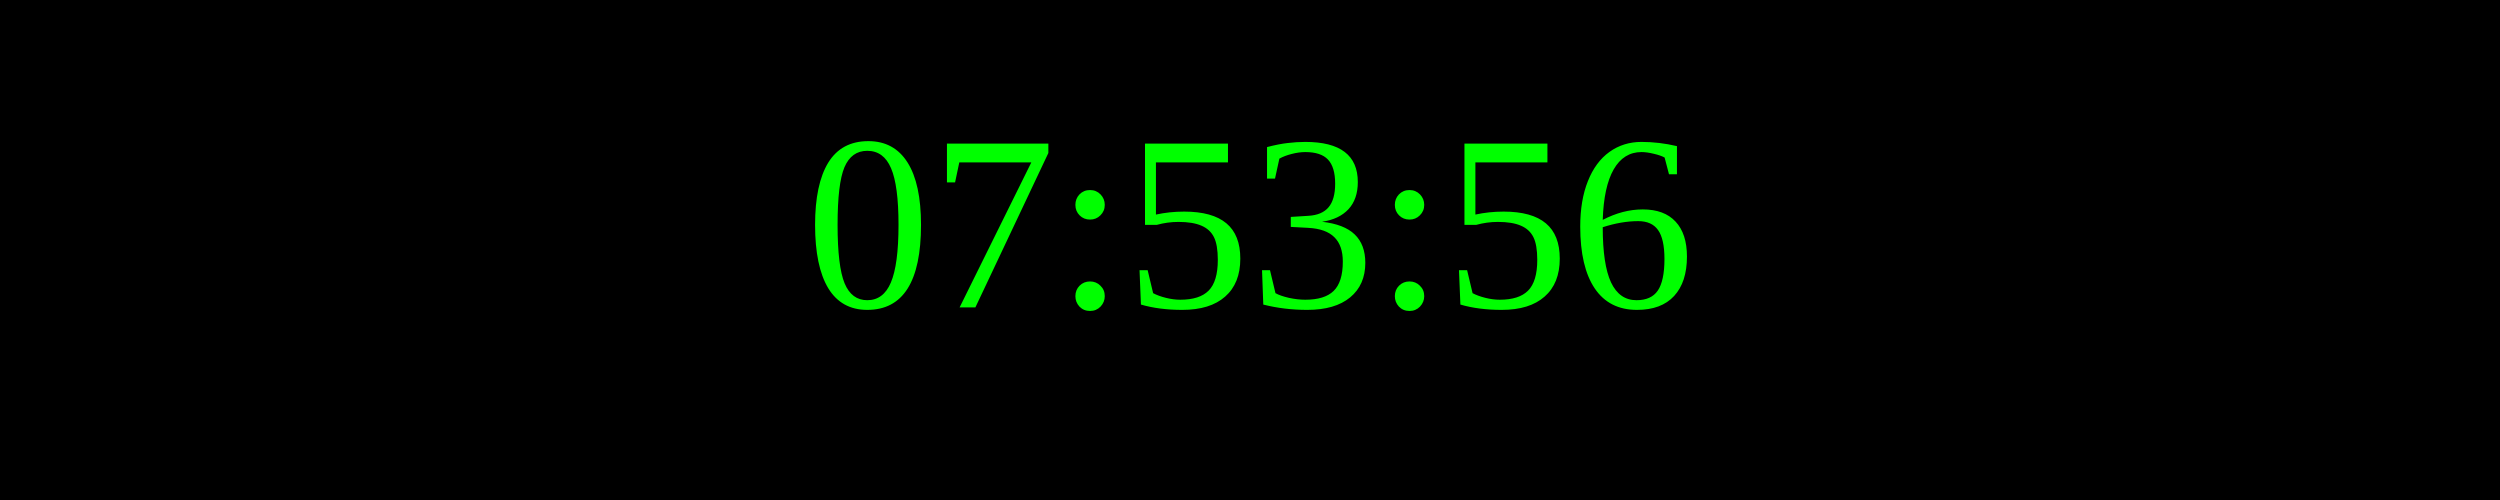
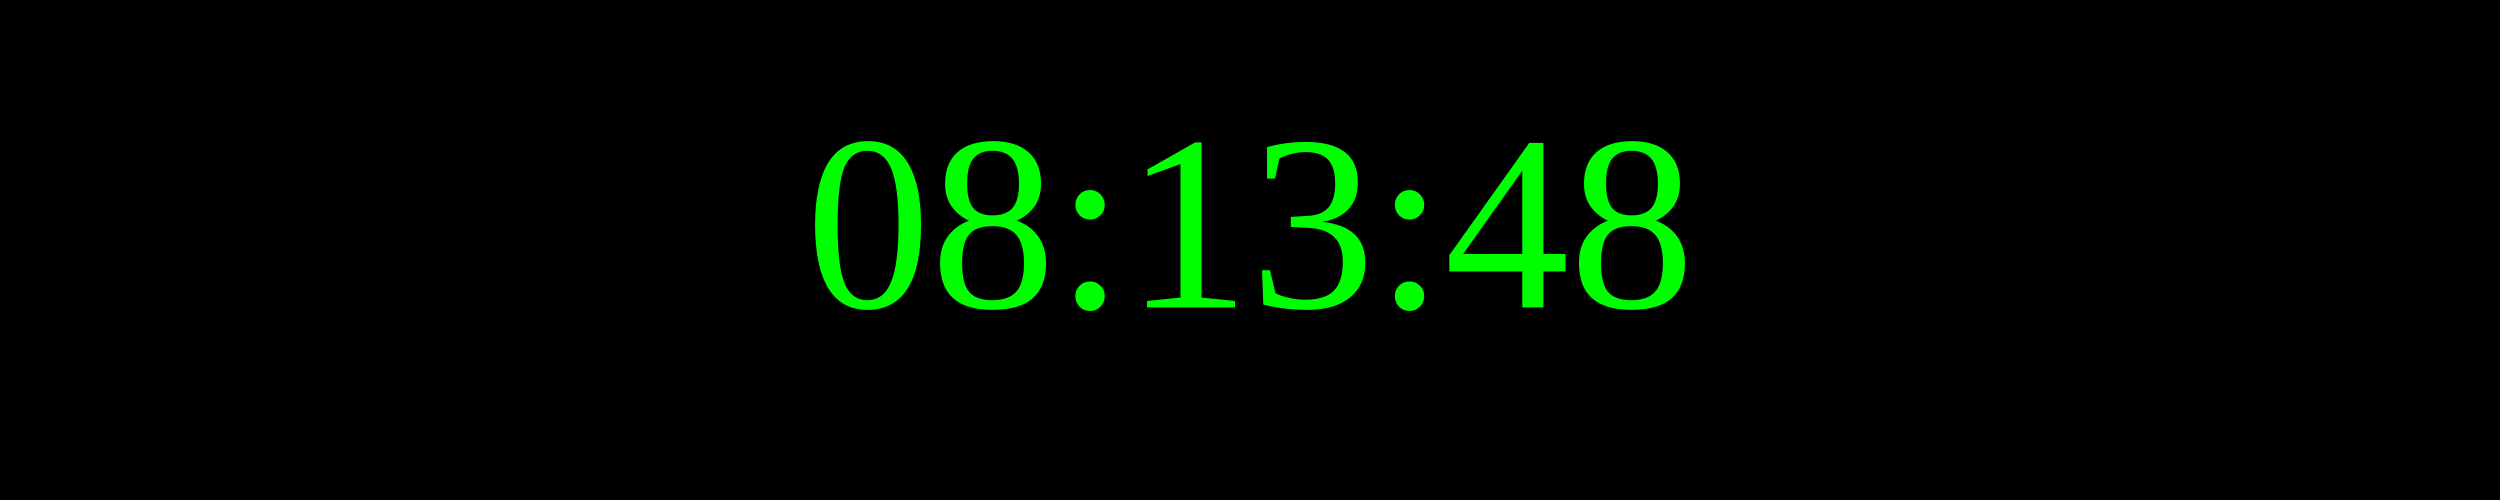
<svg xmlns="http://www.w3.org/2000/svg" width="250" height="50">
  <rect width="100%" height="100%" fill="black" />
  <text x="50%" y="50%" font-size="25" fill="lime" text-anchor="middle" dominant-baseline="middle">
- 07:53:56
+ 08:13:48
</text>
</svg>
